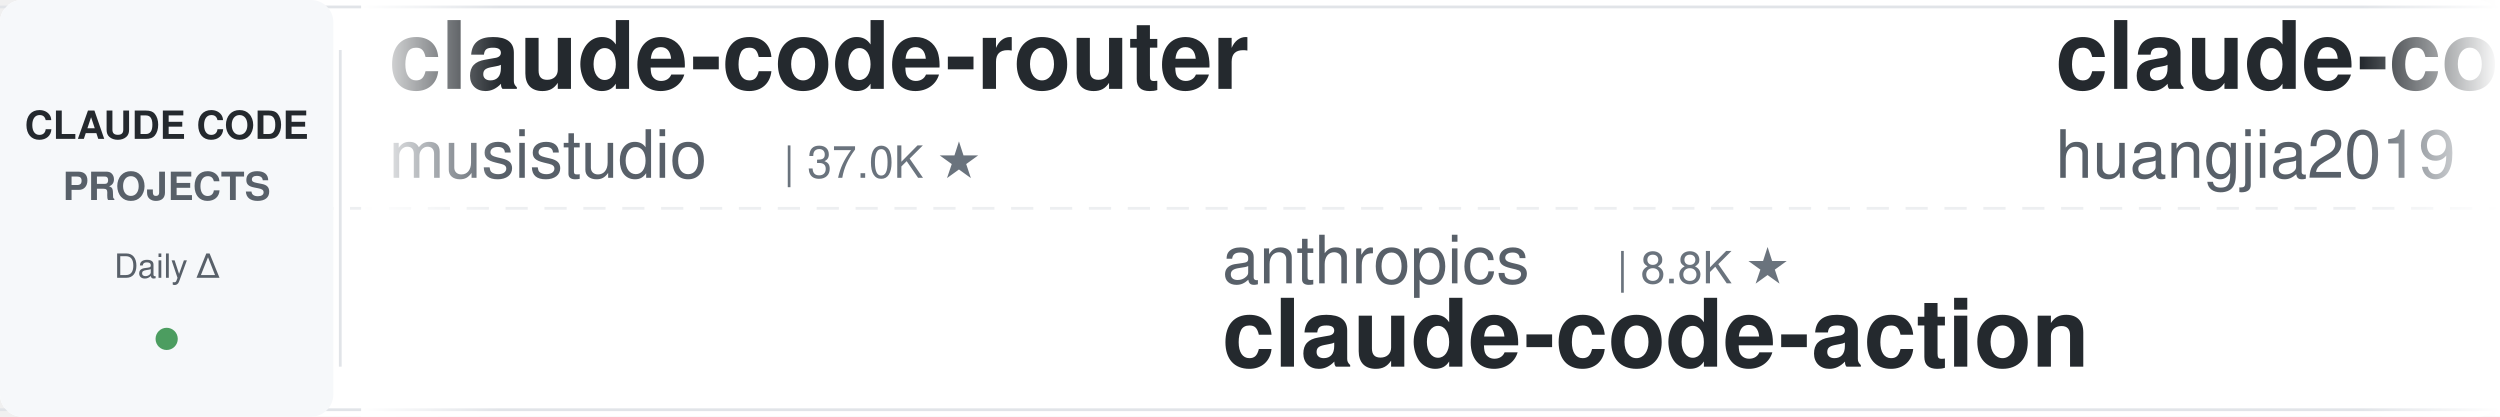
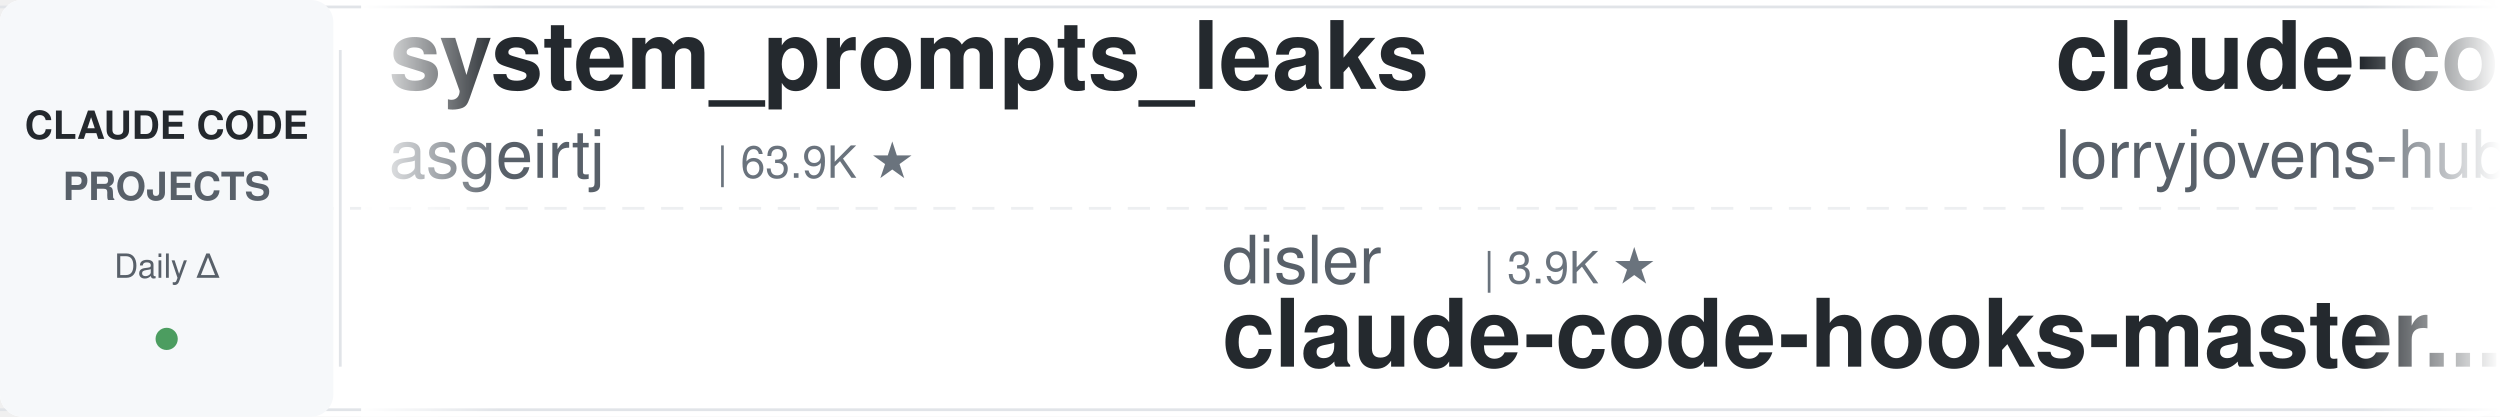
<svg xmlns="http://www.w3.org/2000/svg" width="900" height="150">
  <defs>
    <linearGradient id="leftFade" x1="0%" y1="0%" x2="100%" y2="0%">
      <stop offset="0%" style="stop-color:#ffffff;stop-opacity:1" />
      <stop offset="100%" style="stop-color:#ffffff;stop-opacity:0" />
    </linearGradient>
    <linearGradient id="rightFade" x1="0%" y1="0%" x2="100%" y2="0%">
      <stop offset="0%" style="stop-color:#ffffff;stop-opacity:0" />
      <stop offset="100%" style="stop-color:#ffffff;stop-opacity:1" />
    </linearGradient>
  </defs>
  <rect width="900" height="150" fill="#ffffff" rx="8" />
  <rect x="0" y="2" width="900" height="1" fill="#e1e4e8" />
  <rect x="0" y="147" width="900" height="1" fill="#e1e4e8" />
  <line x1="0" y1="75" x2="900" y2="75" stroke="#e1e4e8" stroke-width="1" stroke-dasharray="8 6" opacity="0.6" />
  <rect x="0" y="0" width="120" height="150" fill="#f6f8fa" rx="8" />
  <text x="60" y="50" font-family="-apple-system, BlinkMacSystemFont, 'Segoe UI', Helvetica, Arial, sans-serif" font-size="14" font-weight="600" fill="#24292e" text-anchor="middle">CLAUDE CODE</text>
  <text x="60" y="72" font-family="-apple-system, BlinkMacSystemFont, 'Segoe UI', Helvetica, Arial, sans-serif" font-size="14" font-weight="600" fill="#586069" text-anchor="middle">PROJECTS</text>
  <text x="60" y="100" font-family="-apple-system, BlinkMacSystemFont, 'Segoe UI', Helvetica, Arial, sans-serif" font-size="12" font-weight="500" fill="#586069" text-anchor="middle">Daily Δ</text>
  <circle cx="60" cy="122" r="4" fill="#22863a" opacity="0.8" />
  <rect x="122" y="18" width="1" height="114" fill="#e1e4e8" />
  <clipPath id="tickerClip">
    <rect x="130" y="0" width="770" height="150" />
  </clipPath>
  <g clip-path="url(#tickerClip)">
    <g id="tickerItems">
      <animateTransform attributeName="transform" attributeType="XML" type="translate" from="0 0" to="-3000 0" dur="54s" repeatCount="indefinite" />
      <g transform="translate(0, 0)">
+         <text x="140" y="32" font-family="-apple-system, BlinkMacSystemFont, 'Segoe UI', Helvetica, Arial, sans-serif" font-size="34" font-weight="600" fill="#24292e">system_prompts_leaks</text>
+         <text x="140" y="64" font-family="-apple-system, BlinkMacSystemFont, 'Segoe UI', Helvetica, Arial, sans-serif" font-size="24" font-weight="400" fill="#586069">asgeirtj</text>
+         <text x="258" y="64" font-family="-apple-system, BlinkMacSystemFont, 'Segoe UI', Helvetica, Arial, sans-serif" font-size="16" font-weight="500" fill="#6a737d">| 63.9K ★</text>
+       </g>
+       <g transform="translate(300, 0)">
+         <text x="140" y="102" font-family="-apple-system, BlinkMacSystemFont, 'Segoe UI', Helvetica, Arial, sans-serif" font-size="24" font-weight="400" fill="#586069">disler</text>
+         <text x="234" y="102" font-family="-apple-system, BlinkMacSystemFont, 'Segoe UI', Helvetica, Arial, sans-serif" font-size="16" font-weight="500" fill="#6a737d">| 3.9K ★</text>
+         <text x="140" y="132" font-family="-apple-system, BlinkMacSystemFont, 'Segoe UI', Helvetica, Arial, sans-serif" font-size="34" font-weight="600" fill="#24292e">claude-code-hooks-master...</text>
+       </g>
+       <g transform="translate(600, 0)">
+         <text x="140" y="32" font-family="-apple-system, BlinkMacSystemFont, 'Segoe UI', Helvetica, Arial, sans-serif" font-size="34" font-weight="600" fill="#24292e">claude-code-rust</text>
+         <text x="140" y="64" font-family="-apple-system, BlinkMacSystemFont, 'Segoe UI', Helvetica, Arial, sans-serif" font-size="24" font-weight="400" fill="#586069">lorryjovens-hub</text>
+         <text x="342" y="64" font-family="-apple-system, BlinkMacSystemFont, 'Segoe UI', Helvetica, Arial, sans-serif" font-size="16" font-weight="500" fill="#6a737d">| 1.7K ★</text>
+       </g>
+       <g transform="translate(900, 0)">
+         <text x="140" y="102" font-family="-apple-system, BlinkMacSystemFont, 'Segoe UI', Helvetica, Arial, sans-serif" font-size="24" font-weight="400" fill="#586069">OneRedOak</text>
+         <text x="270" y="102" font-family="-apple-system, BlinkMacSystemFont, 'Segoe UI', Helvetica, Arial, sans-serif" font-size="16" font-weight="500" fill="#6a737d">| 3.9K ★</text>
+         <text x="140" y="132" font-family="-apple-system, BlinkMacSystemFont, 'Segoe UI', Helvetica, Arial, sans-serif" font-size="34" font-weight="600" fill="#24292e">claude-code-workflows</text>
+       </g>
+       <g transform="translate(1200, 0)">
+         <text x="140" y="32" font-family="-apple-system, BlinkMacSystemFont, 'Segoe UI', Helvetica, Arial, sans-serif" font-size="34" font-weight="600" fill="#24292e">awesome-claude-code</text>
+         <text x="140" y="64" font-family="-apple-system, BlinkMacSystemFont, 'Segoe UI', Helvetica, Arial, sans-serif" font-size="24" font-weight="400" fill="#586069">jqueryscript</text>
+         <text x="306" y="64" font-family="-apple-system, BlinkMacSystemFont, 'Segoe UI', Helvetica, Arial, sans-serif" font-size="16" font-weight="500" fill="#6a737d">| 507 ★</text>
+       </g>
+       <g transform="translate(1500, 0)">
+         <text x="140" y="102" font-family="-apple-system, BlinkMacSystemFont, 'Segoe UI', Helvetica, Arial, sans-serif" font-size="24" font-weight="400" fill="#586069">Piebald-AI</text>
+         <text x="282" y="102" font-family="-apple-system, BlinkMacSystemFont, 'Segoe UI', Helvetica, Arial, sans-serif" font-size="16" font-weight="500" fill="#6a737d">| 12.5K ★</text>
+         <text x="140" y="132" font-family="-apple-system, BlinkMacSystemFont, 'Segoe UI', Helvetica, Arial, sans-serif" font-size="34" font-weight="600" fill="#24292e">claude-code-system-promp...</text>
+       </g>
+       <g transform="translate(1800, 0)">
+         <text x="140" y="32" font-family="-apple-system, BlinkMacSystemFont, 'Segoe UI', Helvetica, Arial, sans-serif" font-size="34" font-weight="600" fill="#24292e">awesome-claude-code-plug...</text>
+         <text x="140" y="64" font-family="-apple-system, BlinkMacSystemFont, 'Segoe UI', Helvetica, Arial, sans-serif" font-size="24" font-weight="400" fill="#586069">ccplugins</text>
+         <text x="270" y="64" font-family="-apple-system, BlinkMacSystemFont, 'Segoe UI', Helvetica, Arial, sans-serif" font-size="16" font-weight="500" fill="#6a737d">| 927 ★</text>
+       </g>
+       <g transform="translate(2100, 0)">
+         <text x="140" y="102" font-family="-apple-system, BlinkMacSystemFont, 'Segoe UI', Helvetica, Arial, sans-serif" font-size="24" font-weight="400" fill="#586069">anthropics</text>
+         <text x="282" y="102" font-family="-apple-system, BlinkMacSystemFont, 'Segoe UI', Helvetica, Arial, sans-serif" font-size="16" font-weight="500" fill="#6a737d">| 6.1K ★</text>
+         <text x="140" y="132" font-family="-apple-system, BlinkMacSystemFont, 'Segoe UI', Helvetica, Arial, sans-serif" font-size="34" font-weight="600" fill="#24292e">claude-code-security-rev...</text>
+       </g>
+       <g transform="translate(2400, 0)">
        <text x="140" y="32" font-family="-apple-system, BlinkMacSystemFont, 'Segoe UI', Helvetica, Arial, sans-serif" font-size="34" font-weight="600" fill="#24292e">claude-code-router</text>
        <text x="140" y="64" font-family="-apple-system, BlinkMacSystemFont, 'Segoe UI', Helvetica, Arial, sans-serif" font-size="24" font-weight="400" fill="#586069">musistudio</text>
        <text x="282" y="64" font-family="-apple-system, BlinkMacSystemFont, 'Segoe UI', Helvetica, Arial, sans-serif" font-size="16" font-weight="500" fill="#6a737d">| 37.0K ★</text>
      </g>
-       <g transform="translate(300, 0)">
-         <text x="140" y="102" font-family="-apple-system, BlinkMacSystemFont, 'Segoe UI', Helvetica, Arial, sans-serif" font-size="24" font-weight="400" fill="#586069">anthropics</text>
-         <text x="282" y="102" font-family="-apple-system, BlinkMacSystemFont, 'Segoe UI', Helvetica, Arial, sans-serif" font-size="16" font-weight="500" fill="#6a737d">| 8.8K ★</text>
-         <text x="140" y="132" font-family="-apple-system, BlinkMacSystemFont, 'Segoe UI', Helvetica, Arial, sans-serif" font-size="34" font-weight="600" fill="#24292e">claude-code-action</text>
+       <g transform="translate(2700, 0)">
+         <text x="140" y="102" font-family="-apple-system, BlinkMacSystemFont, 'Segoe UI', Helvetica, Arial, sans-serif" font-size="24" font-weight="400" fill="#586069">luyao618</text>
+         <text x="258" y="102" font-family="-apple-system, BlinkMacSystemFont, 'Segoe UI', Helvetica, Arial, sans-serif" font-size="16" font-weight="500" fill="#6a737d">| 1.7K ★</text>
+         <text x="140" y="132" font-family="-apple-system, BlinkMacSystemFont, 'Segoe UI', Helvetica, Arial, sans-serif" font-size="34" font-weight="600" fill="#24292e">Claude-Code-Source-Study</text>
      </g>
-       <g transform="translate(600, 0)">
-         <text x="140" y="32" font-family="-apple-system, BlinkMacSystemFont, 'Segoe UI', Helvetica, Arial, sans-serif" font-size="34" font-weight="600" fill="#24292e">claude-code-engineering</text>
-         <text x="140" y="64" font-family="-apple-system, BlinkMacSystemFont, 'Segoe UI', Helvetica, Arial, sans-serif" font-size="24" font-weight="400" fill="#586069">huangjia2019</text>
-         <text x="306" y="64" font-family="-apple-system, BlinkMacSystemFont, 'Segoe UI', Helvetica, Arial, sans-serif" font-size="16" font-weight="500" fill="#6a737d">| 1.1K ★</text>
+       <g transform="translate(3000, 0)">
+         <text x="140" y="32" font-family="-apple-system, BlinkMacSystemFont, 'Segoe UI', Helvetica, Arial, sans-serif" font-size="34" font-weight="600" fill="#24292e">system_prompts_leaks</text>
+         <text x="140" y="64" font-family="-apple-system, BlinkMacSystemFont, 'Segoe UI', Helvetica, Arial, sans-serif" font-size="24" font-weight="400" fill="#586069">asgeirtj</text>
+         <text x="258" y="64" font-family="-apple-system, BlinkMacSystemFont, 'Segoe UI', Helvetica, Arial, sans-serif" font-size="16" font-weight="500" fill="#6a737d">| 63.9K ★</text>
      </g>
-       <g transform="translate(900, 0)">
+       <g transform="translate(3300, 0)">
        <text x="140" y="102" font-family="-apple-system, BlinkMacSystemFont, 'Segoe UI', Helvetica, Arial, sans-serif" font-size="24" font-weight="400" fill="#586069">disler</text>
        <text x="234" y="102" font-family="-apple-system, BlinkMacSystemFont, 'Segoe UI', Helvetica, Arial, sans-serif" font-size="16" font-weight="500" fill="#6a737d">| 3.9K ★</text>
        <text x="140" y="132" font-family="-apple-system, BlinkMacSystemFont, 'Segoe UI', Helvetica, Arial, sans-serif" font-size="34" font-weight="600" fill="#24292e">claude-code-hooks-master...</text>
      </g>
-       <g transform="translate(1200, 0)">
-         <text x="140" y="32" font-family="-apple-system, BlinkMacSystemFont, 'Segoe UI', Helvetica, Arial, sans-serif" font-size="34" font-weight="600" fill="#24292e">everything-claude-code</text>
-         <text x="140" y="64" font-family="-apple-system, BlinkMacSystemFont, 'Segoe UI', Helvetica, Arial, sans-serif" font-size="24" font-weight="400" fill="#586069">WorldFlowAI</text>
-         <text x="294" y="64" font-family="-apple-system, BlinkMacSystemFont, 'Segoe UI', Helvetica, Arial, sans-serif" font-size="16" font-weight="500" fill="#6a737d">| 1.9K ★</text>
-       </g>
-       <g transform="translate(1500, 0)">
-         <text x="140" y="102" font-family="-apple-system, BlinkMacSystemFont, 'Segoe UI', Helvetica, Arial, sans-serif" font-size="24" font-weight="400" fill="#586069">RichardAtCT</text>
-         <text x="294" y="102" font-family="-apple-system, BlinkMacSystemFont, 'Segoe UI', Helvetica, Arial, sans-serif" font-size="16" font-weight="500" fill="#6a737d">| 2.8K ★</text>
-         <text x="140" y="132" font-family="-apple-system, BlinkMacSystemFont, 'Segoe UI', Helvetica, Arial, sans-serif" font-size="34" font-weight="600" fill="#24292e">claude-code-telegram</text>
-       </g>
-       <g transform="translate(1800, 0)">
-         <text x="140" y="32" font-family="-apple-system, BlinkMacSystemFont, 'Segoe UI', Helvetica, Arial, sans-serif" font-size="34" font-weight="600" fill="#24292e">claude-code-hub</text>
-         <text x="140" y="64" font-family="-apple-system, BlinkMacSystemFont, 'Segoe UI', Helvetica, Arial, sans-serif" font-size="24" font-weight="400" fill="#586069">ding113</text>
-         <text x="246" y="64" font-family="-apple-system, BlinkMacSystemFont, 'Segoe UI', Helvetica, Arial, sans-serif" font-size="16" font-weight="500" fill="#6a737d">| 3.3K ★</text>
-       </g>
-       <g transform="translate(2100, 0)">
-         <text x="140" y="102" font-family="-apple-system, BlinkMacSystemFont, 'Segoe UI', Helvetica, Arial, sans-serif" font-size="24" font-weight="400" fill="#586069">Njengah</text>
-         <text x="246" y="102" font-family="-apple-system, BlinkMacSystemFont, 'Segoe UI', Helvetica, Arial, sans-serif" font-size="16" font-weight="500" fill="#6a737d">| 1.9K ★</text>
-         <text x="140" y="132" font-family="-apple-system, BlinkMacSystemFont, 'Segoe UI', Helvetica, Arial, sans-serif" font-size="34" font-weight="600" fill="#24292e">claude-code-cheat-sheet</text>
-       </g>
-       <g transform="translate(2400, 0)">
-         <text x="140" y="32" font-family="-apple-system, BlinkMacSystemFont, 'Segoe UI', Helvetica, Arial, sans-serif" font-size="34" font-weight="600" fill="#24292e">claude-code-tips</text>
-         <text x="140" y="64" font-family="-apple-system, BlinkMacSystemFont, 'Segoe UI', Helvetica, Arial, sans-serif" font-size="24" font-weight="400" fill="#586069">ykdojo</text>
-         <text x="234" y="64" font-family="-apple-system, BlinkMacSystemFont, 'Segoe UI', Helvetica, Arial, sans-serif" font-size="16" font-weight="500" fill="#6a737d">| 10.0K ★</text>
-       </g>
-       <g transform="translate(2700, 0)">
-         <text x="140" y="102" font-family="-apple-system, BlinkMacSystemFont, 'Segoe UI', Helvetica, Arial, sans-serif" font-size="24" font-weight="400" fill="#586069">VILA-Lab</text>
-         <text x="258" y="102" font-family="-apple-system, BlinkMacSystemFont, 'Segoe UI', Helvetica, Arial, sans-serif" font-size="16" font-weight="500" fill="#6a737d">| 2.1K ★</text>
-         <text x="140" y="132" font-family="-apple-system, BlinkMacSystemFont, 'Segoe UI', Helvetica, Arial, sans-serif" font-size="34" font-weight="600" fill="#24292e">Dive-into-Claude-Code</text>
-       </g>
-       <g transform="translate(3000, 0)">
-         <text x="140" y="32" font-family="-apple-system, BlinkMacSystemFont, 'Segoe UI', Helvetica, Arial, sans-serif" font-size="34" font-weight="600" fill="#24292e">claude-code-router</text>
-         <text x="140" y="64" font-family="-apple-system, BlinkMacSystemFont, 'Segoe UI', Helvetica, Arial, sans-serif" font-size="24" font-weight="400" fill="#586069">musistudio</text>
-         <text x="282" y="64" font-family="-apple-system, BlinkMacSystemFont, 'Segoe UI', Helvetica, Arial, sans-serif" font-size="16" font-weight="500" fill="#6a737d">| 37.0K ★</text>
-       </g>
-       <g transform="translate(3300, 0)">
-         <text x="140" y="102" font-family="-apple-system, BlinkMacSystemFont, 'Segoe UI', Helvetica, Arial, sans-serif" font-size="24" font-weight="400" fill="#586069">anthropics</text>
-         <text x="282" y="102" font-family="-apple-system, BlinkMacSystemFont, 'Segoe UI', Helvetica, Arial, sans-serif" font-size="16" font-weight="500" fill="#6a737d">| 8.8K ★</text>
-         <text x="140" y="132" font-family="-apple-system, BlinkMacSystemFont, 'Segoe UI', Helvetica, Arial, sans-serif" font-size="34" font-weight="600" fill="#24292e">claude-code-action</text>
-       </g>
      <g transform="translate(3600, 0)">
-         <text x="140" y="32" font-family="-apple-system, BlinkMacSystemFont, 'Segoe UI', Helvetica, Arial, sans-serif" font-size="34" font-weight="600" fill="#24292e">claude-code-engineering</text>
-         <text x="140" y="64" font-family="-apple-system, BlinkMacSystemFont, 'Segoe UI', Helvetica, Arial, sans-serif" font-size="24" font-weight="400" fill="#586069">huangjia2019</text>
-         <text x="306" y="64" font-family="-apple-system, BlinkMacSystemFont, 'Segoe UI', Helvetica, Arial, sans-serif" font-size="16" font-weight="500" fill="#6a737d">| 1.1K ★</text>
+         <text x="140" y="32" font-family="-apple-system, BlinkMacSystemFont, 'Segoe UI', Helvetica, Arial, sans-serif" font-size="34" font-weight="600" fill="#24292e">claude-code-rust</text>
+         <text x="140" y="64" font-family="-apple-system, BlinkMacSystemFont, 'Segoe UI', Helvetica, Arial, sans-serif" font-size="24" font-weight="400" fill="#586069">lorryjovens-hub</text>
+         <text x="342" y="64" font-family="-apple-system, BlinkMacSystemFont, 'Segoe UI', Helvetica, Arial, sans-serif" font-size="16" font-weight="500" fill="#6a737d">| 1.7K ★</text>
      </g>
      <g transform="translate(3900, 0)">
-         <text x="140" y="102" font-family="-apple-system, BlinkMacSystemFont, 'Segoe UI', Helvetica, Arial, sans-serif" font-size="24" font-weight="400" fill="#586069">disler</text>
-         <text x="234" y="102" font-family="-apple-system, BlinkMacSystemFont, 'Segoe UI', Helvetica, Arial, sans-serif" font-size="16" font-weight="500" fill="#6a737d">| 3.9K ★</text>
-         <text x="140" y="132" font-family="-apple-system, BlinkMacSystemFont, 'Segoe UI', Helvetica, Arial, sans-serif" font-size="34" font-weight="600" fill="#24292e">claude-code-hooks-master...</text>
+         <text x="140" y="102" font-family="-apple-system, BlinkMacSystemFont, 'Segoe UI', Helvetica, Arial, sans-serif" font-size="24" font-weight="400" fill="#586069">OneRedOak</text>
+         <text x="270" y="102" font-family="-apple-system, BlinkMacSystemFont, 'Segoe UI', Helvetica, Arial, sans-serif" font-size="16" font-weight="500" fill="#6a737d">| 3.9K ★</text>
+         <text x="140" y="132" font-family="-apple-system, BlinkMacSystemFont, 'Segoe UI', Helvetica, Arial, sans-serif" font-size="34" font-weight="600" fill="#24292e">claude-code-workflows</text>
      </g>
    </g>
  </g>
  <rect x="130" y="0" width="50" height="150" fill="url(#leftFade)" />
  <rect x="850" y="0" width="50" height="150" fill="url(#rightFade)" />
</svg>
